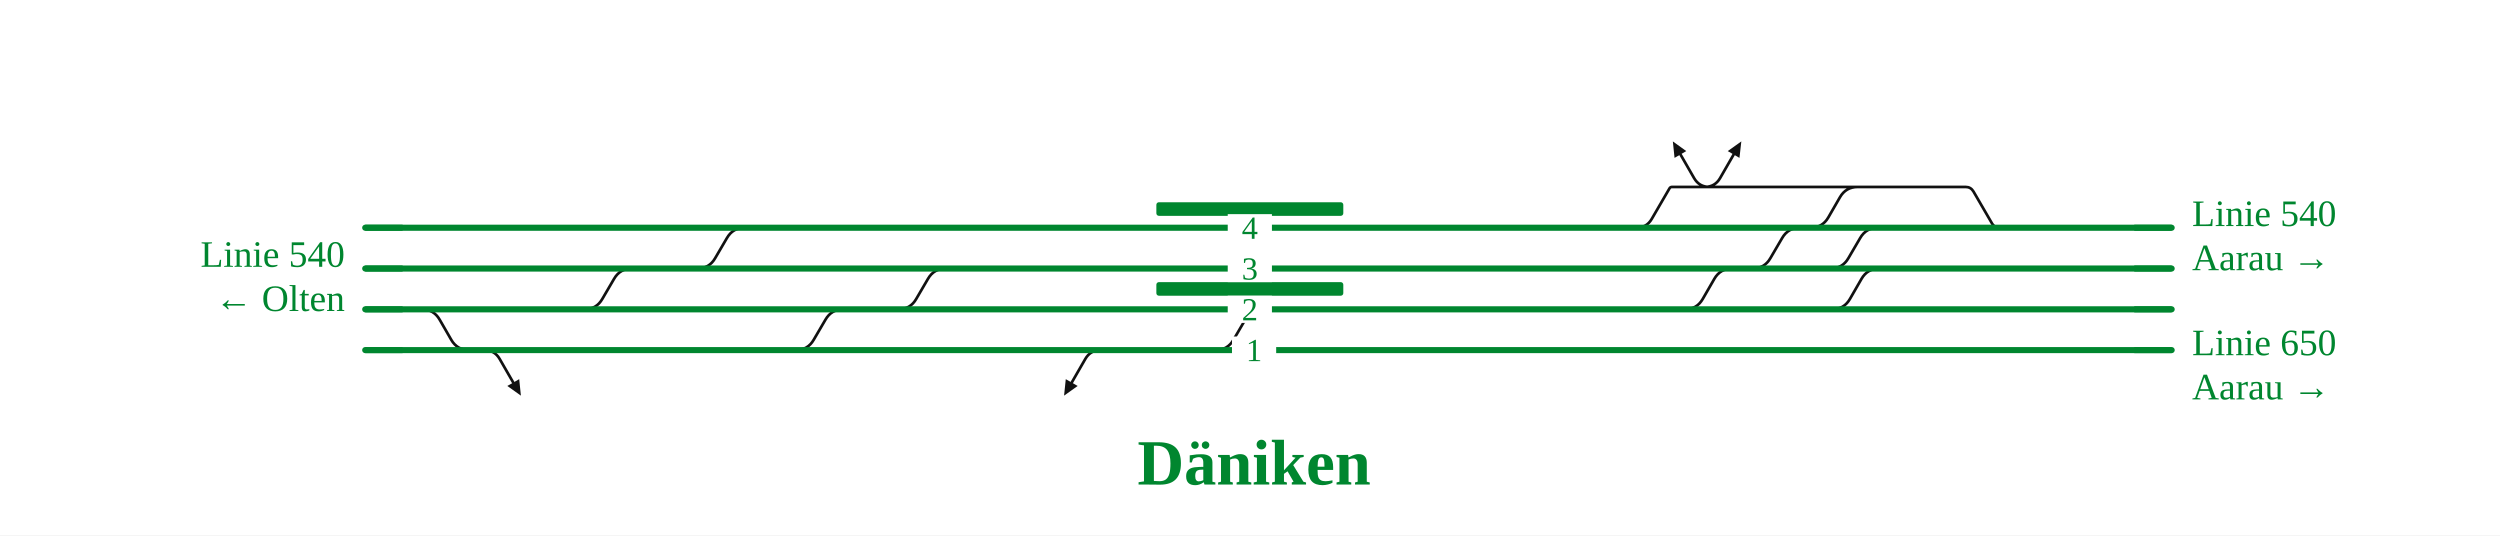
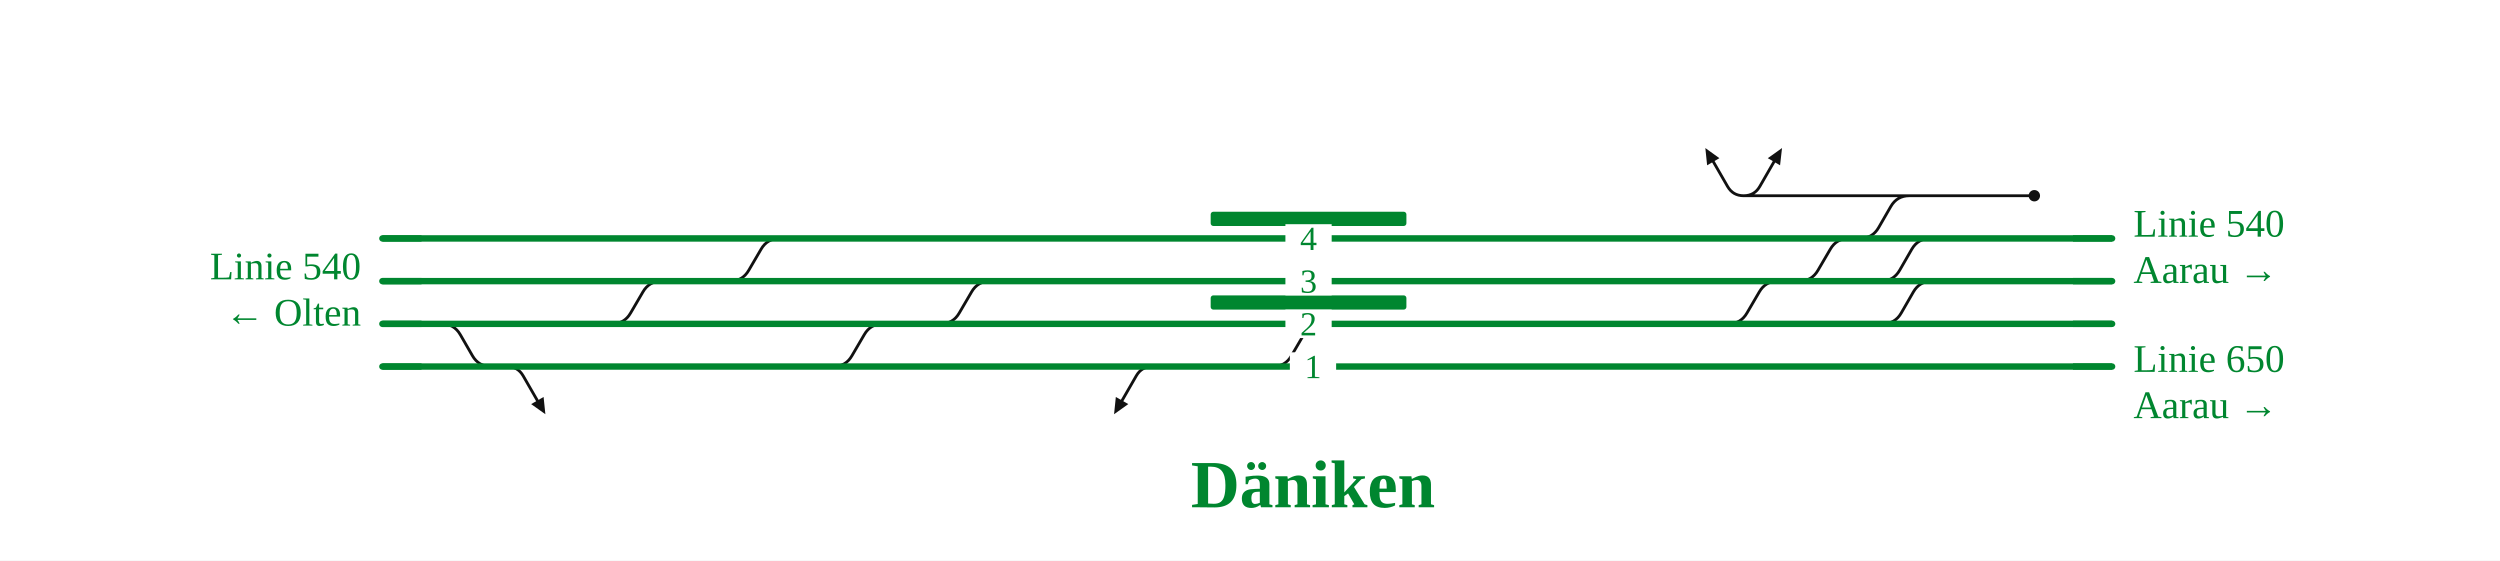
- <svg xmlns="http://www.w3.org/2000/svg" viewBox="0 0 1471 315" font-family="Fira Sans, Source Sans 3, Helvetica, Arial, sans-serif">
+ <svg xmlns="http://www.w3.org/2000/svg" viewBox="0 0 1405 315" font-family="Fira Sans, Source Sans 3, Helvetica, Arial, sans-serif">
  <rect width="100%" height="100%" fill="#fff" />
  <g fill="none" stroke-linecap="round" stroke-linejoin="round">
-     <path d="M991.4,182.0H991.4Q998.4,182.0 1001.9,175.9L1008.7,164.1Q1012.2,158.0 1019.2,158.0H1019.2 M1093.1,110.0H1156.6M1156.6,110.0H1156.6Q1159.6,110.0 1161.2,112.7L1172.0,131.3Q1173.5,134.0 1176.6,134.0H1176.6 M1065.3,134.0H1065.3Q1072.3,134.0 1075.8,127.9L1082.6,116.1Q1086.1,110.0 1093.1,110.0H1093.1 M1055.2,182.0H1078.0Q1085.0,182.0 1088.5,175.9L1095.3,164.1Q1098.8,158.0 1105.8,158.0H1105.8 M410.3,158.0H410.3Q417.3,158.0 420.8,151.9L427.7,140.1Q431.2,134.0 438.2,134.0H438.2 M343.9,182.0H343.9Q350.9,182.0 354.4,175.9L361.3,164.1Q364.8,158.0 371.8,158.0H371.8 M1031.2,158.0H1031.2Q1038.2,158.0 1041.7,151.9L1048.6,140.1Q1052.1,134.0 1059.1,134.0H1059.1 M528.6,182.0H528.6Q535.6,182.0 539.1,175.9L546.0,164.1Q549.5,158.0 556.5,158.0H556.5 M468.3,206.0H468.3Q475.3,206.0 478.8,199.9L485.7,188.1Q489.2,182.0 496.2,182.0H496.2 M715.3,206.0H715.3Q722.3,206.0 725.8,199.9L732.7,188.1Q736.2,182.0 743.2,182.0H743.2 M999.8,110.0H1009.1 M962.9,134.0Q968.9,134.0 971.9,128.8L982.3,110.9Q982.8,110.0 983.8,110.0H983.8M983.8,110.0H999.8 M1009.1,110.0H1093.1 M1065.3,158.0H1077.1Q1084.1,158.0 1087.6,151.9L1094.5,140.1Q1098.0,134.0 1105.0,134.0H1105.0 M248.2,182.0H248.2Q255.2,182.0 258.7,188.1L265.5,199.9Q269.0,206.0 276.0,206.0H276.0 M1005.8,110.0Q999.8,110.0 996.8,104.8L988.8,90.9 M285.0,206.0Q291.0,206.0 294.0,211.2L302.0,225.1 M647.6,206.0Q641.6,206.0 638.6,211.2L630.6,225.1 M1003.1,110.0Q1009.1,110.0 1012.1,104.8L1020.1,90.9" stroke="#111" stroke-width="1.6" />
-     <path d="M743.2,182.0H991.4 M1105.8,158.0H1277.8 M733.2,206.0H1006.3 M991.4,182.0H1055.2 M214.9,158.0H371.8 M1031.2,158.0H1065.3 M438.2,134.0H967.9 M967.9,134.0H1059.1 M291.0,206.0H468.3 M276.0,206.0H291.0 M556.5,158.0H1019.2 M528.6,182.0H743.2 M468.3,206.0H641.6 M343.9,182.0H496.2 M641.6,206.0H715.3 M496.2,182.0H528.6 M410.3,158.0H556.5 M1105.0,134.0H1176.6 M1176.6,134.0H1277.8 M214.9,134.0H438.2 M715.3,206.0H733.2 M1059.1,134.0H1065.3 M1019.2,158.0H1031.2 M1065.3,134.0H1105.0 M1065.3,158.0H1105.8 M1055.2,182.0H1277.8 M214.9,206.0H276.0 M1006.3,206.0H1277.8 M214.9,182.0H343.9 M371.8,158.0H410.3" stroke="#00862f" stroke-width="3.6" />
+     <path d="M971.3,182.0H971.3Q978.3,182.0 981.8,175.9L988.7,164.1Q992.2,158.0 999.2,158.0H999.2 M1073.1,110.0H1143.3 M1045.3,134.0H1045.3Q1052.3,134.0 1055.8,127.9L1062.6,116.1Q1066.1,110.0 1073.1,110.0H1073.1 M1035.2,182.0H1058.0Q1065.0,182.0 1068.5,175.9L1075.3,164.1Q1078.8,158.0 1085.8,158.0H1085.8 M410.3,158.0H410.3Q417.3,158.0 420.8,151.9L427.7,140.1Q431.2,134.0 438.2,134.0H438.2 M343.9,182.0H343.9Q350.9,182.0 354.4,175.9L361.3,164.1Q364.8,158.0 371.8,158.0H371.8 M1011.2,158.0H1011.2Q1018.2,158.0 1021.7,151.9L1028.6,140.1Q1032.1,134.0 1039.1,134.0H1039.1 M528.6,182.0H528.6Q535.6,182.0 539.1,175.9L546.0,164.1Q549.5,158.0 556.5,158.0H556.5 M468.3,206.0H468.3Q475.3,206.0 478.8,199.9L485.7,188.1Q489.2,182.0 496.2,182.0H496.2 M715.3,206.0H715.3Q722.3,206.0 725.8,199.9L732.7,188.1Q736.2,182.0 743.2,182.0H743.2 M980.0,110.0H986.0 M986.0,110.0H1073.1 M1045.3,158.0H1057.1Q1064.1,158.0 1067.6,151.9L1074.4,140.1Q1077.9,134.0 1084.9,134.0H1084.9 M248.2,182.0H248.2Q255.2,182.0 258.7,188.1L265.5,199.9Q269.0,206.0 276.0,206.0H276.0 M979.9,110.0Q973.9,110.0 970.9,104.8L962.9,90.9 M285.0,206.0Q291.0,206.0 294.0,211.2L302.0,225.1 M647.6,206.0Q641.6,206.0 638.6,211.2L630.6,225.1 M980.0,110.0Q986.0,110.0 989.0,104.8L997.0,90.9" stroke="#111" stroke-width="1.6" />
+     <path d="M743.2,182.0H971.3 M1085.8,158.0H1187.0 M733.2,206.0H982.4 M971.3,182.0H1035.2 M214.9,158.0H371.8 M1011.2,158.0H1045.3 M438.2,134.0H1039.1 M291.0,206.0H468.3 M276.0,206.0H291.0 M556.5,158.0H999.2 M528.6,182.0H743.2 M468.3,206.0H641.6 M343.9,182.0H496.2 M641.6,206.0H715.3 M496.2,182.0H528.6 M410.3,158.0H556.5 M1084.9,134.0H1187.0 M214.9,134.0H438.2 M715.3,206.0H733.2 M1039.1,134.0H1045.3 M999.2,158.0H1011.2 M1045.3,134.0H1084.9 M1045.3,158.0H1085.8 M1035.2,182.0H1187.0 M214.9,206.0H276.0 M982.4,206.0H1187.0 M214.9,182.0H343.9 M371.8,158.0H410.3" stroke="#00862f" stroke-width="3.6" />
  </g>
  <rect x="680.4" y="166.0" width="110.0" height="8" rx="1.5" fill="#00862f" />
  <rect x="680.4" y="119.0" width="110.0" height="8" rx="1.5" fill="#00862f" />
-   <path d="M984.3,83.2L992.2,88.9L985.3,92.9Z" fill="#111" />
+   <circle cx="1143.3" cy="110.0" r="3.2" fill="#111" />
+   <path d="M958.4,83.2L966.3,88.9L959.4,92.9Z" fill="#111" />
  <path d="M306.5,232.8L298.5,227.1L305.5,223.1Z" fill="#111" />
  <path d="M626.1,232.8L627.1,223.1L634.1,227.1Z" fill="#111" />
-   <path d="M1024.6,83.2L1023.5,92.9L1016.6,88.9Z" fill="#111" />
+   <path d="M1001.5,83.2L1000.4,92.9L993.5,88.9Z" fill="#111" />
  <rect x="722.4" y="174.0" width="26" height="16" fill="#fff" />
  <text x="735.4" y="188.5" font-size="19" text-anchor="middle" fill="#00862f">2</text>
  <rect x="722.4" y="150.0" width="26" height="16" fill="#fff" />
  <text x="735.4" y="164.5" font-size="19" text-anchor="middle" fill="#00862f">3</text>
  <rect x="724.9" y="198.0" width="26" height="16" fill="#fff" />
  <text x="737.9" y="212.5" font-size="19" text-anchor="middle" fill="#00862f">1</text>
  <rect x="722.4" y="126.0" width="26" height="16" fill="#fff" />
  <text x="735.4" y="140.5" font-size="19" text-anchor="middle" fill="#00862f">4</text>
-   <path d="M1255.8,158.0H1277.8" stroke="#00862f" stroke-width="3.6" fill="none" />
+   <path d="M1165.0,158.0H1187.0" stroke="#00862f" stroke-width="3.6" fill="none" />
  <path d="M236.9,158.0H214.9" stroke="#00862f" stroke-width="3.6" fill="none" />
-   <path d="M1255.8,134.0H1277.8" stroke="#00862f" stroke-width="3.6" fill="none" />
+   <path d="M1165.0,134.0H1187.0" stroke="#00862f" stroke-width="3.6" fill="none" />
  <path d="M236.9,134.0H214.9" stroke="#00862f" stroke-width="3.6" fill="none" />
-   <path d="M1255.8,182.0H1277.8" stroke="#00862f" stroke-width="3.6" fill="none" />
+   <path d="M1165.0,182.0H1187.0" stroke="#00862f" stroke-width="3.6" fill="none" />
  <path d="M236.9,206.0H214.9" stroke="#00862f" stroke-width="3.6" fill="none" />
-   <path d="M1255.8,206.0H1277.8" stroke="#00862f" stroke-width="3.6" fill="none" />
+   <path d="M1165.0,206.0H1187.0" stroke="#00862f" stroke-width="3.6" fill="none" />
  <path d="M236.9,182.0H214.9" stroke="#00862f" stroke-width="3.6" fill="none" />
-   <text x="1289.8" y="133.0" font-size="22" text-anchor="start" fill="#00862f">Linie 540</text>
-   <text x="1289.8" y="159.0" font-size="22" text-anchor="start" fill="#00862f">Aarau →</text>
+   <text x="1199.0" y="133.0" font-size="22" text-anchor="start" fill="#00862f">Linie 540</text>
+   <text x="1199.0" y="159.0" font-size="22" text-anchor="start" fill="#00862f">Aarau →</text>
  <text x="202.9" y="157.0" font-size="22" text-anchor="end" fill="#00862f">Linie 540</text>
  <text x="202.9" y="183.0" font-size="22" text-anchor="end" fill="#00862f">← Olten</text>
-   <text x="1289.8" y="209.0" font-size="22" text-anchor="start" fill="#00862f">Linie 650</text>
-   <text x="1289.8" y="235.0" font-size="22" text-anchor="start" fill="#00862f">Aarau →</text>
+   <text x="1199.0" y="209.0" font-size="22" text-anchor="start" fill="#00862f">Linie 650</text>
+   <text x="1199.0" y="235.0" font-size="22" text-anchor="start" fill="#00862f">Aarau →</text>
  <text x="737.9" y="285.1" font-size="38" font-weight="700" text-anchor="middle" fill="#00862f">Däniken</text>
  <g class="befund" />
</svg>
